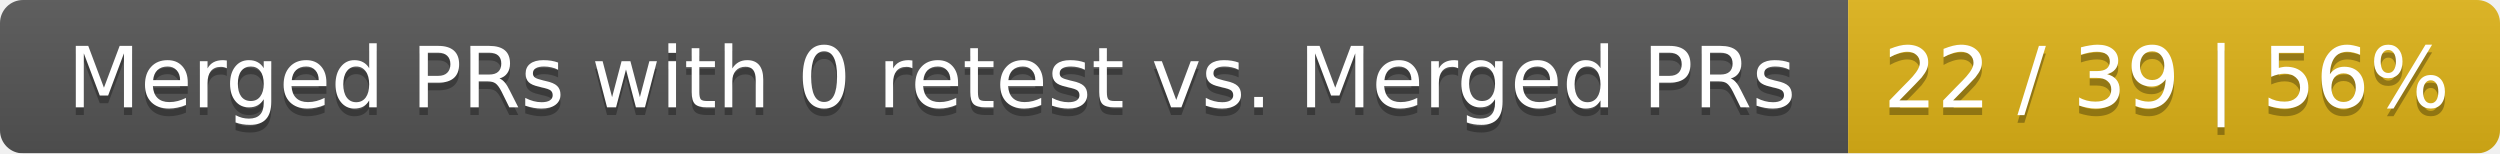
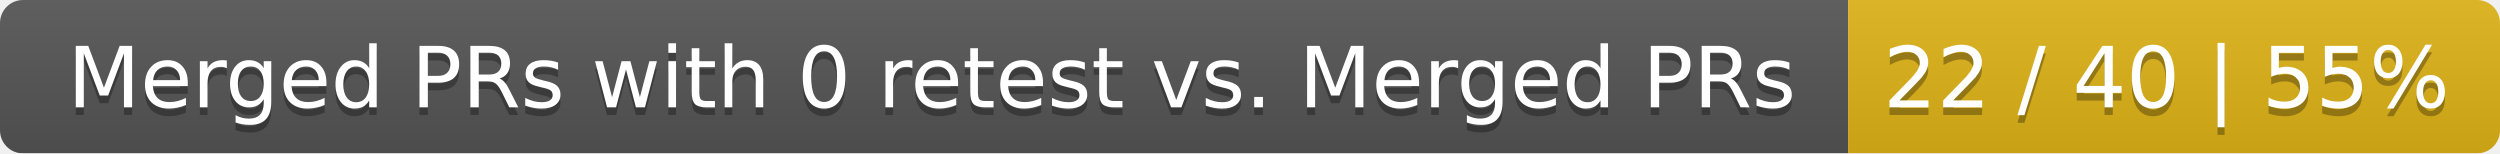
<svg xmlns="http://www.w3.org/2000/svg" width="326" height="20">
  <linearGradient id="smooth" x2="0" y2="100%">
    <stop offset="0" stop-color="#bbb" stop-opacity=".1" />
    <stop offset="1" stop-opacity=".1" />
  </linearGradient>
  <mask id="round">
    <rect width="326" height="20" rx="3" fill="#fff" />
  </mask>
  <g mask="url(#round)">
    <rect width="241" height="20" fill="#555" />
    <rect x="241" width="85" height="20" fill="#dfb317" />
    <rect width="326" height="20" fill="url(#smooth)" />
  </g>
  <g fill="#fff" text-anchor="middle" font-family="DejaVu Sans,Verdana,Geneva,sans-serif" font-size="11">
    <text x="121.5" y="15" fill="#010101" fill-opacity=".3">Merged PRs with 0 retest vs. Merged PRs</text>
    <text x="121.5" y="14">Merged PRs with 0 retest vs. Merged PRs</text>
-     <text x="282.5" y="15" fill="#010101" fill-opacity=".3">22 / 39 | 56%</text>
-     <text x="282.5" y="14">22 / 39 | 56%</text>
+     <text x="282.5" y="15" fill="#010101" fill-opacity=".3">22 / 40 | 55%</text>
+     <text x="282.5" y="14">22 / 40 | 55%</text>
  </g>
</svg>
